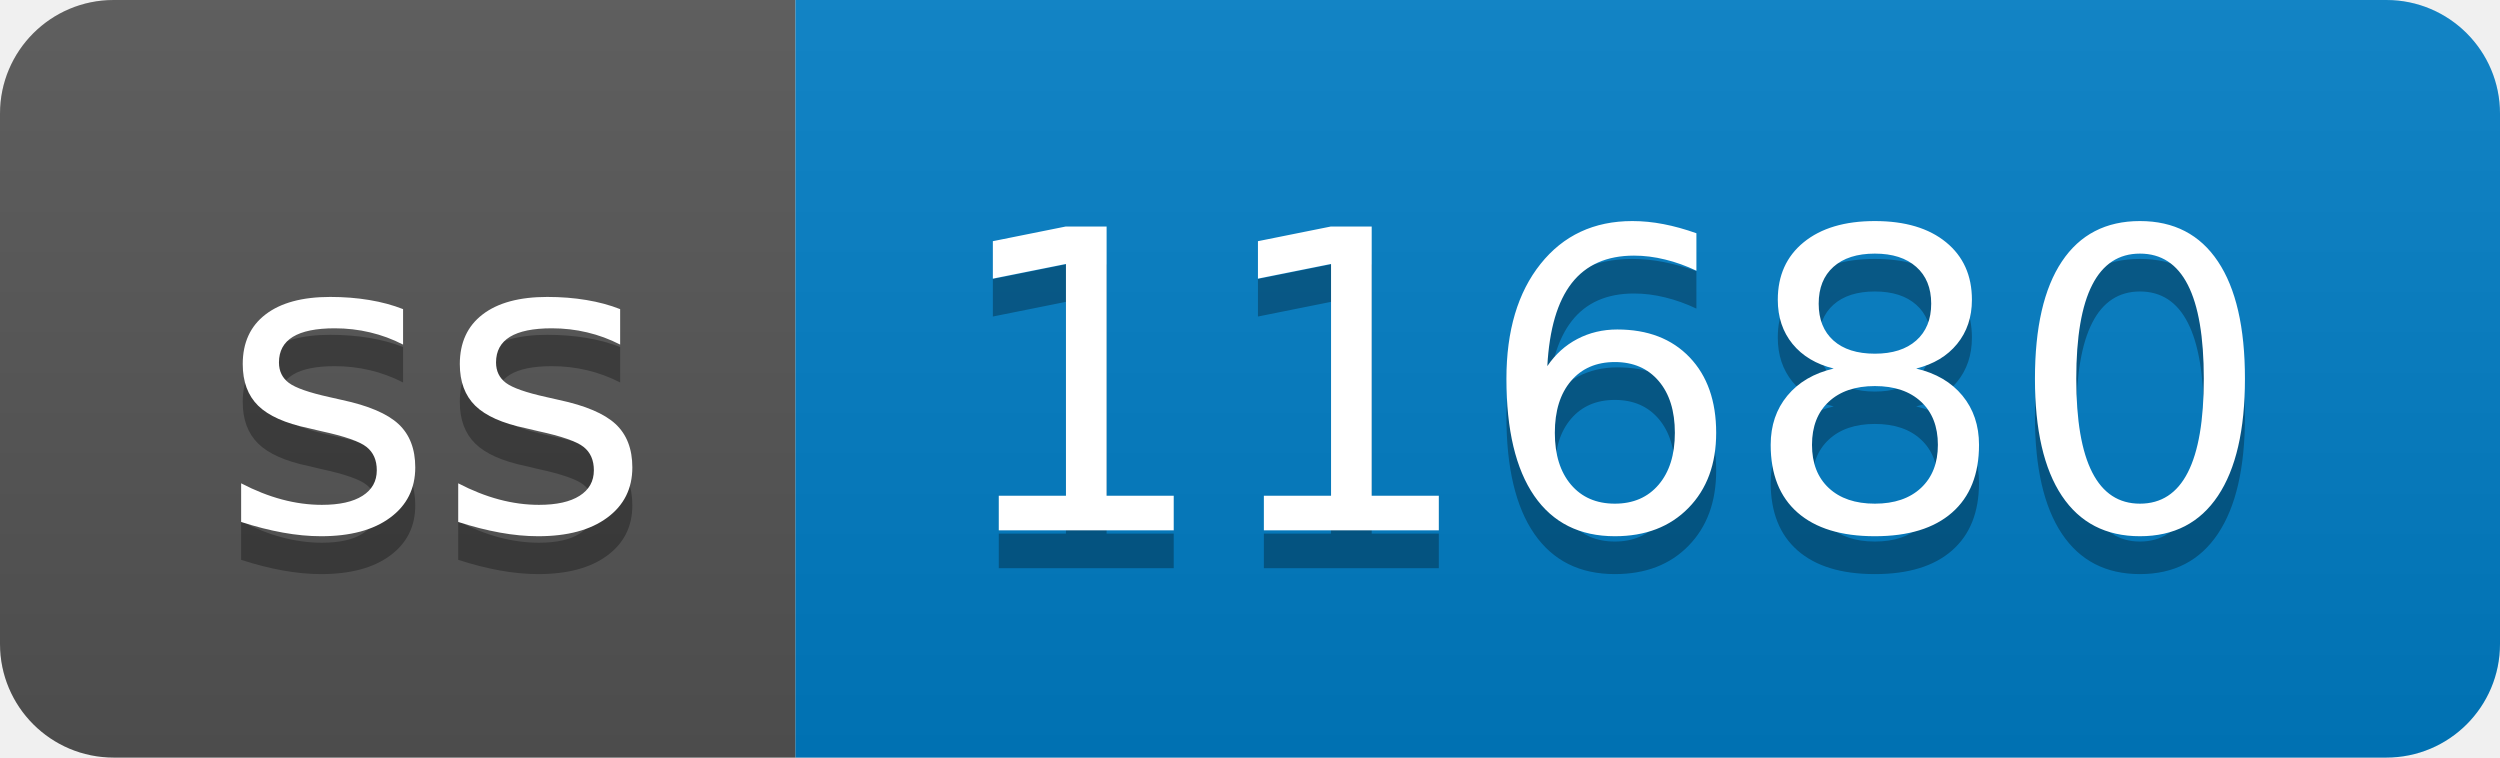
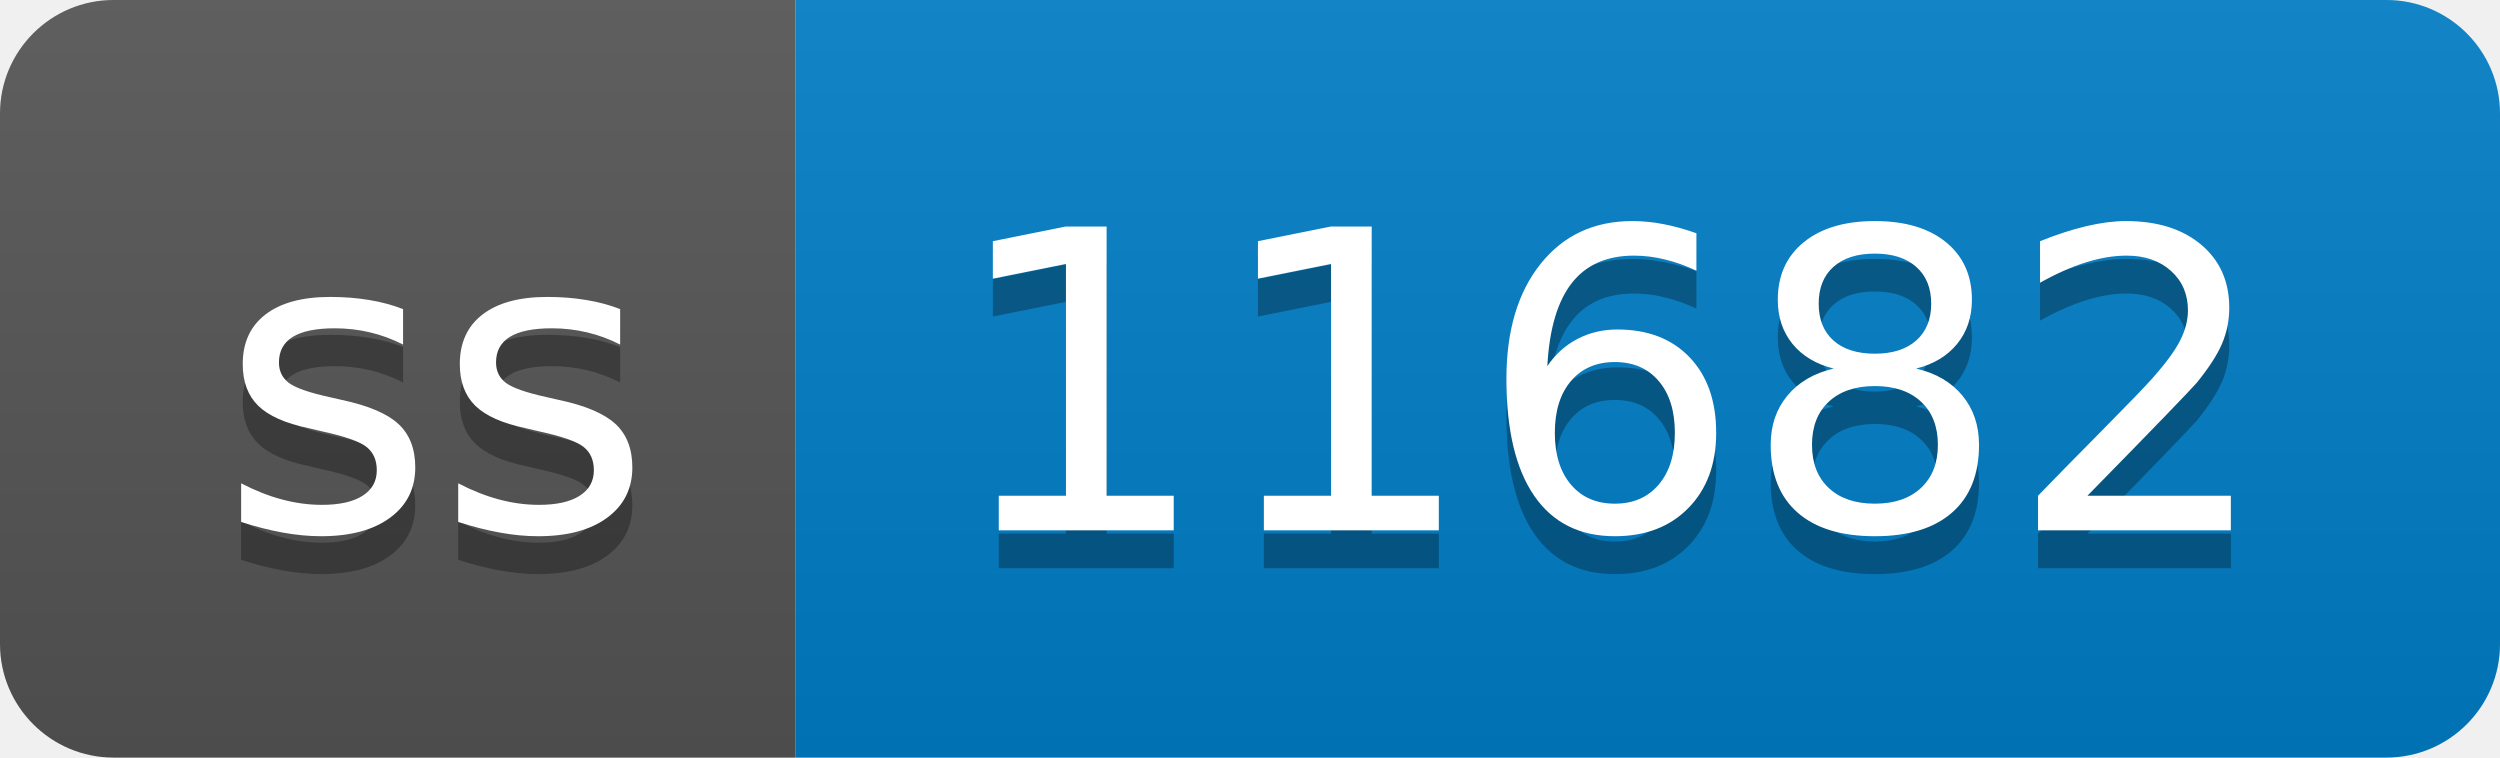
- <svg xmlns="http://www.w3.org/2000/svg" width="66" height="20" role="img" aria-label="ss: 11680">
+ <svg xmlns="http://www.w3.org/2000/svg" width="66" height="20" role="img" aria-label="ss: 11682">
  <linearGradient id="s" x2="0" y2="100%">
    <stop offset="0" stop-color="#bbb" stop-opacity=".1" />
    <stop offset="1" stop-opacity=".1" />
  </linearGradient>
  <clipPath id="r">
    <rect width="66" height="20" rx="3" fill="#fff" />
  </clipPath>
  <g clip-path="url(#r)">
    <rect width="21" height="20" fill="#555" />
    <rect x="21" width="45" height="20" fill="#007ec6" />
    <rect width="66" height="20" fill="url(#s)" />
  </g>
  <g fill="#fff" text-anchor="middle" font-family="Verdana,Geneva,DejaVu Sans,sans-serif" text-rendering="geometricPrecision" font-size="110">
    <text aria-hidden="true" x="115" y="150" fill="#010101" fill-opacity=".3" transform="scale(.1)" textLength="110">ss</text>
    <text x="115" y="140" transform="scale(.1)" fill="#fff" textLength="110">ss</text>
-     <text aria-hidden="true" x="425" y="150" fill="#010101" fill-opacity=".3" transform="scale(.1)" textLength="350">11680</text>
-     <text x="425" y="140" transform="scale(.1)" fill="#fff" textLength="350">11680</text>
+     <text aria-hidden="true" x="425" y="150" fill="#010101" fill-opacity=".3" transform="scale(.1)" textLength="350">11682</text>
+     <text x="425" y="140" transform="scale(.1)" fill="#fff" textLength="350">11682</text>
  </g>
</svg>
